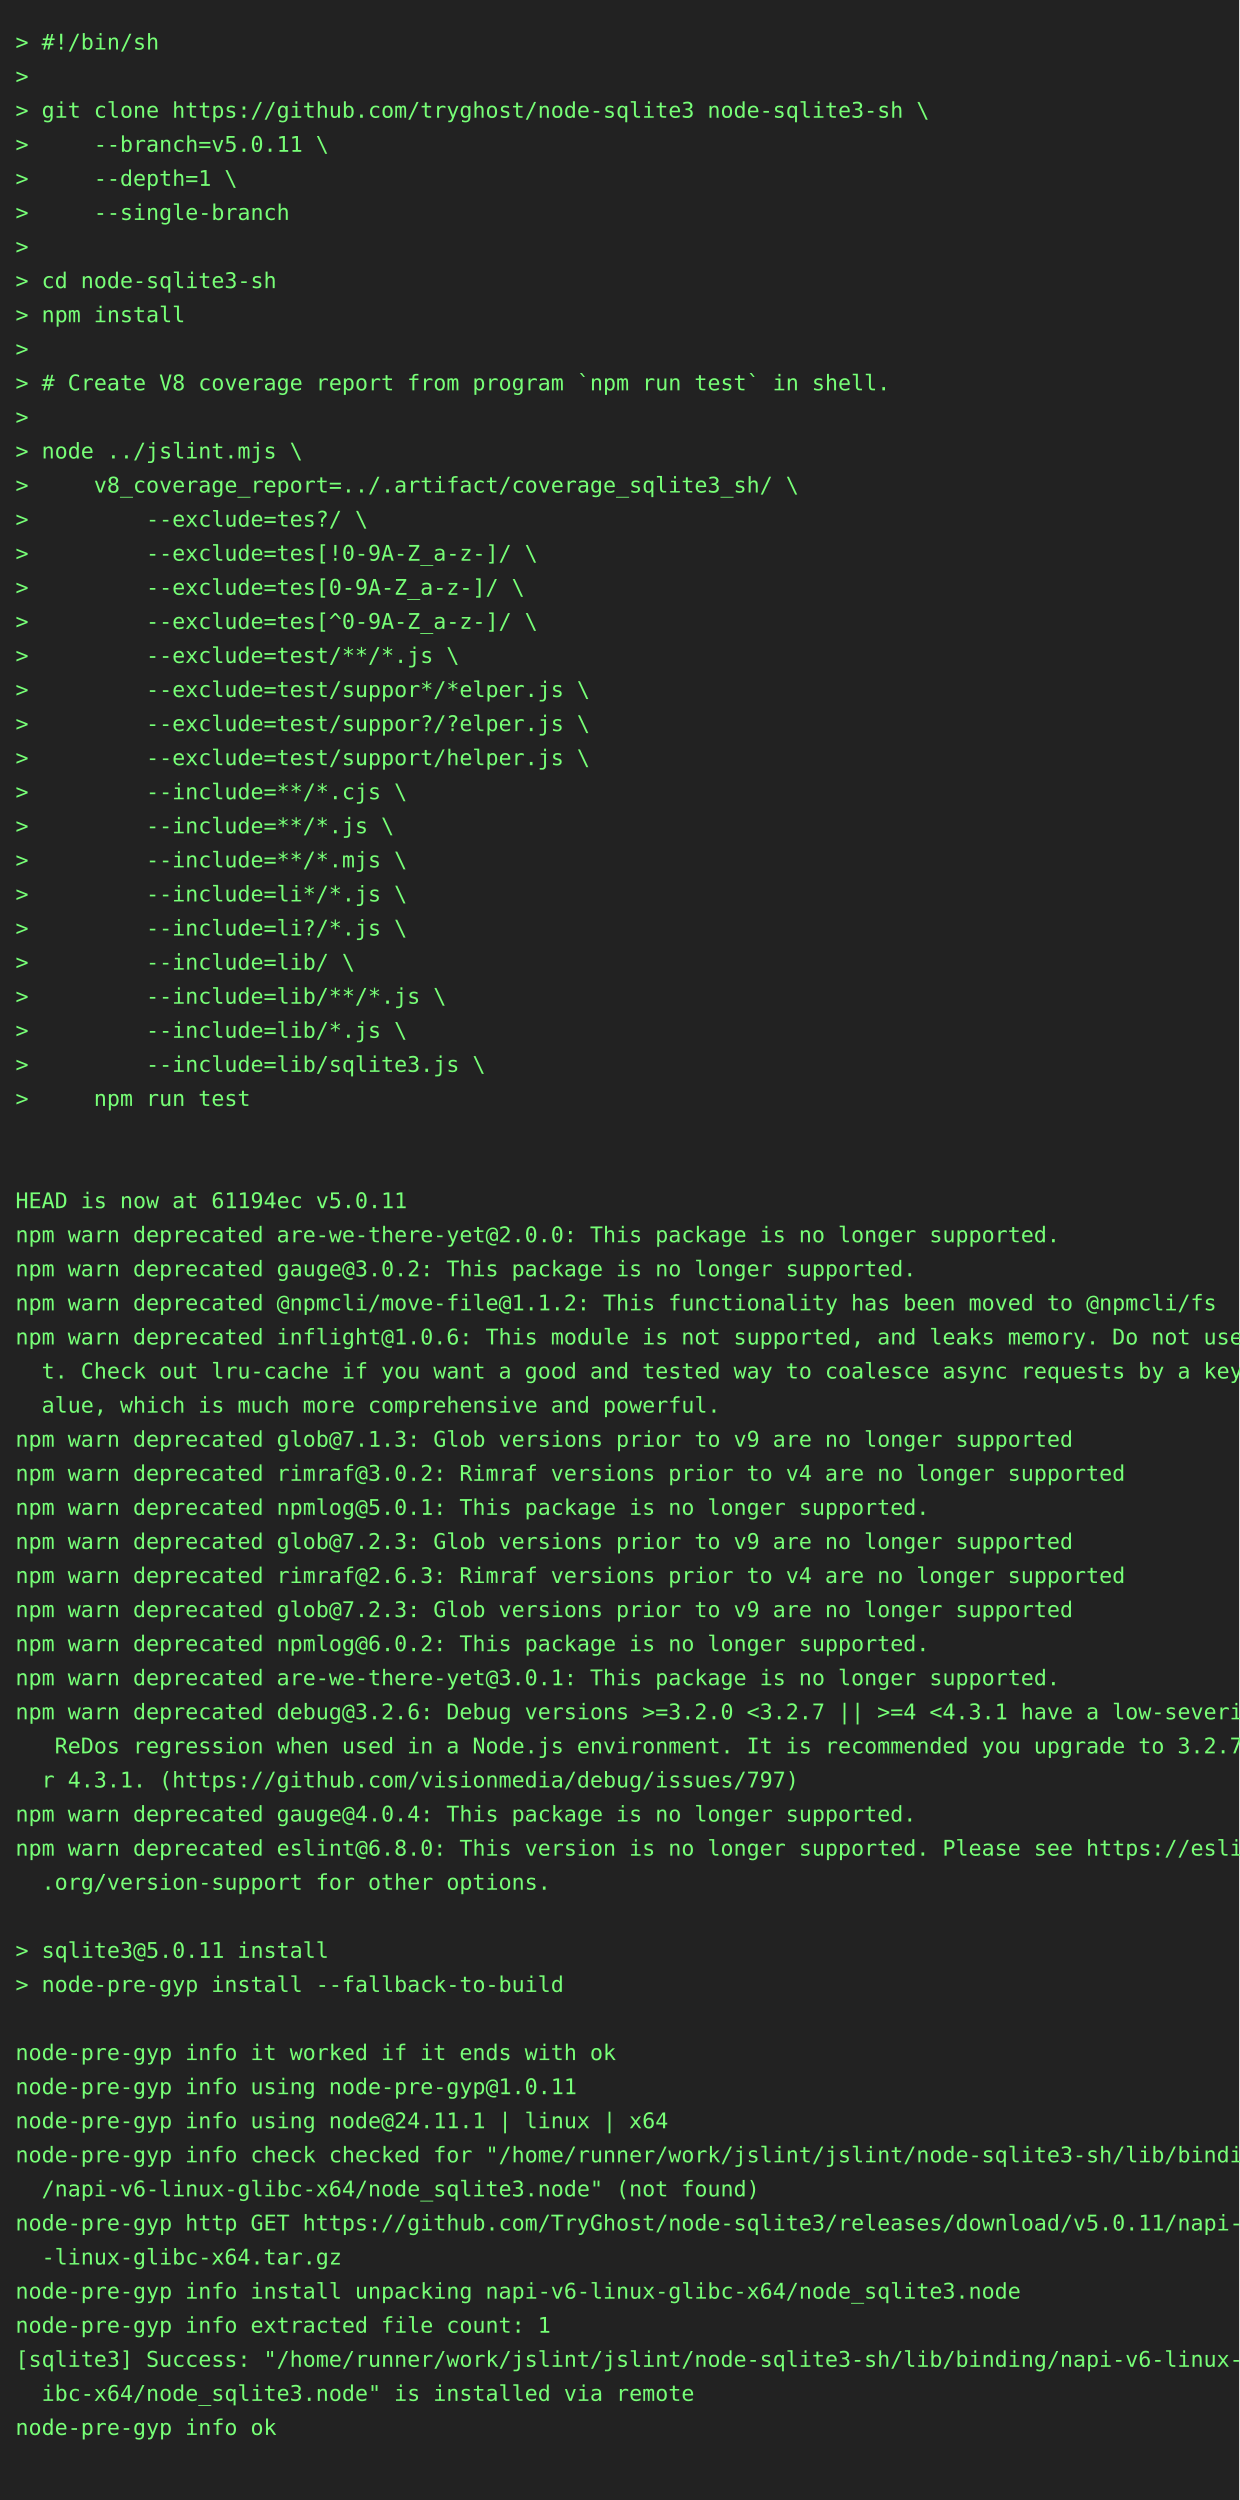
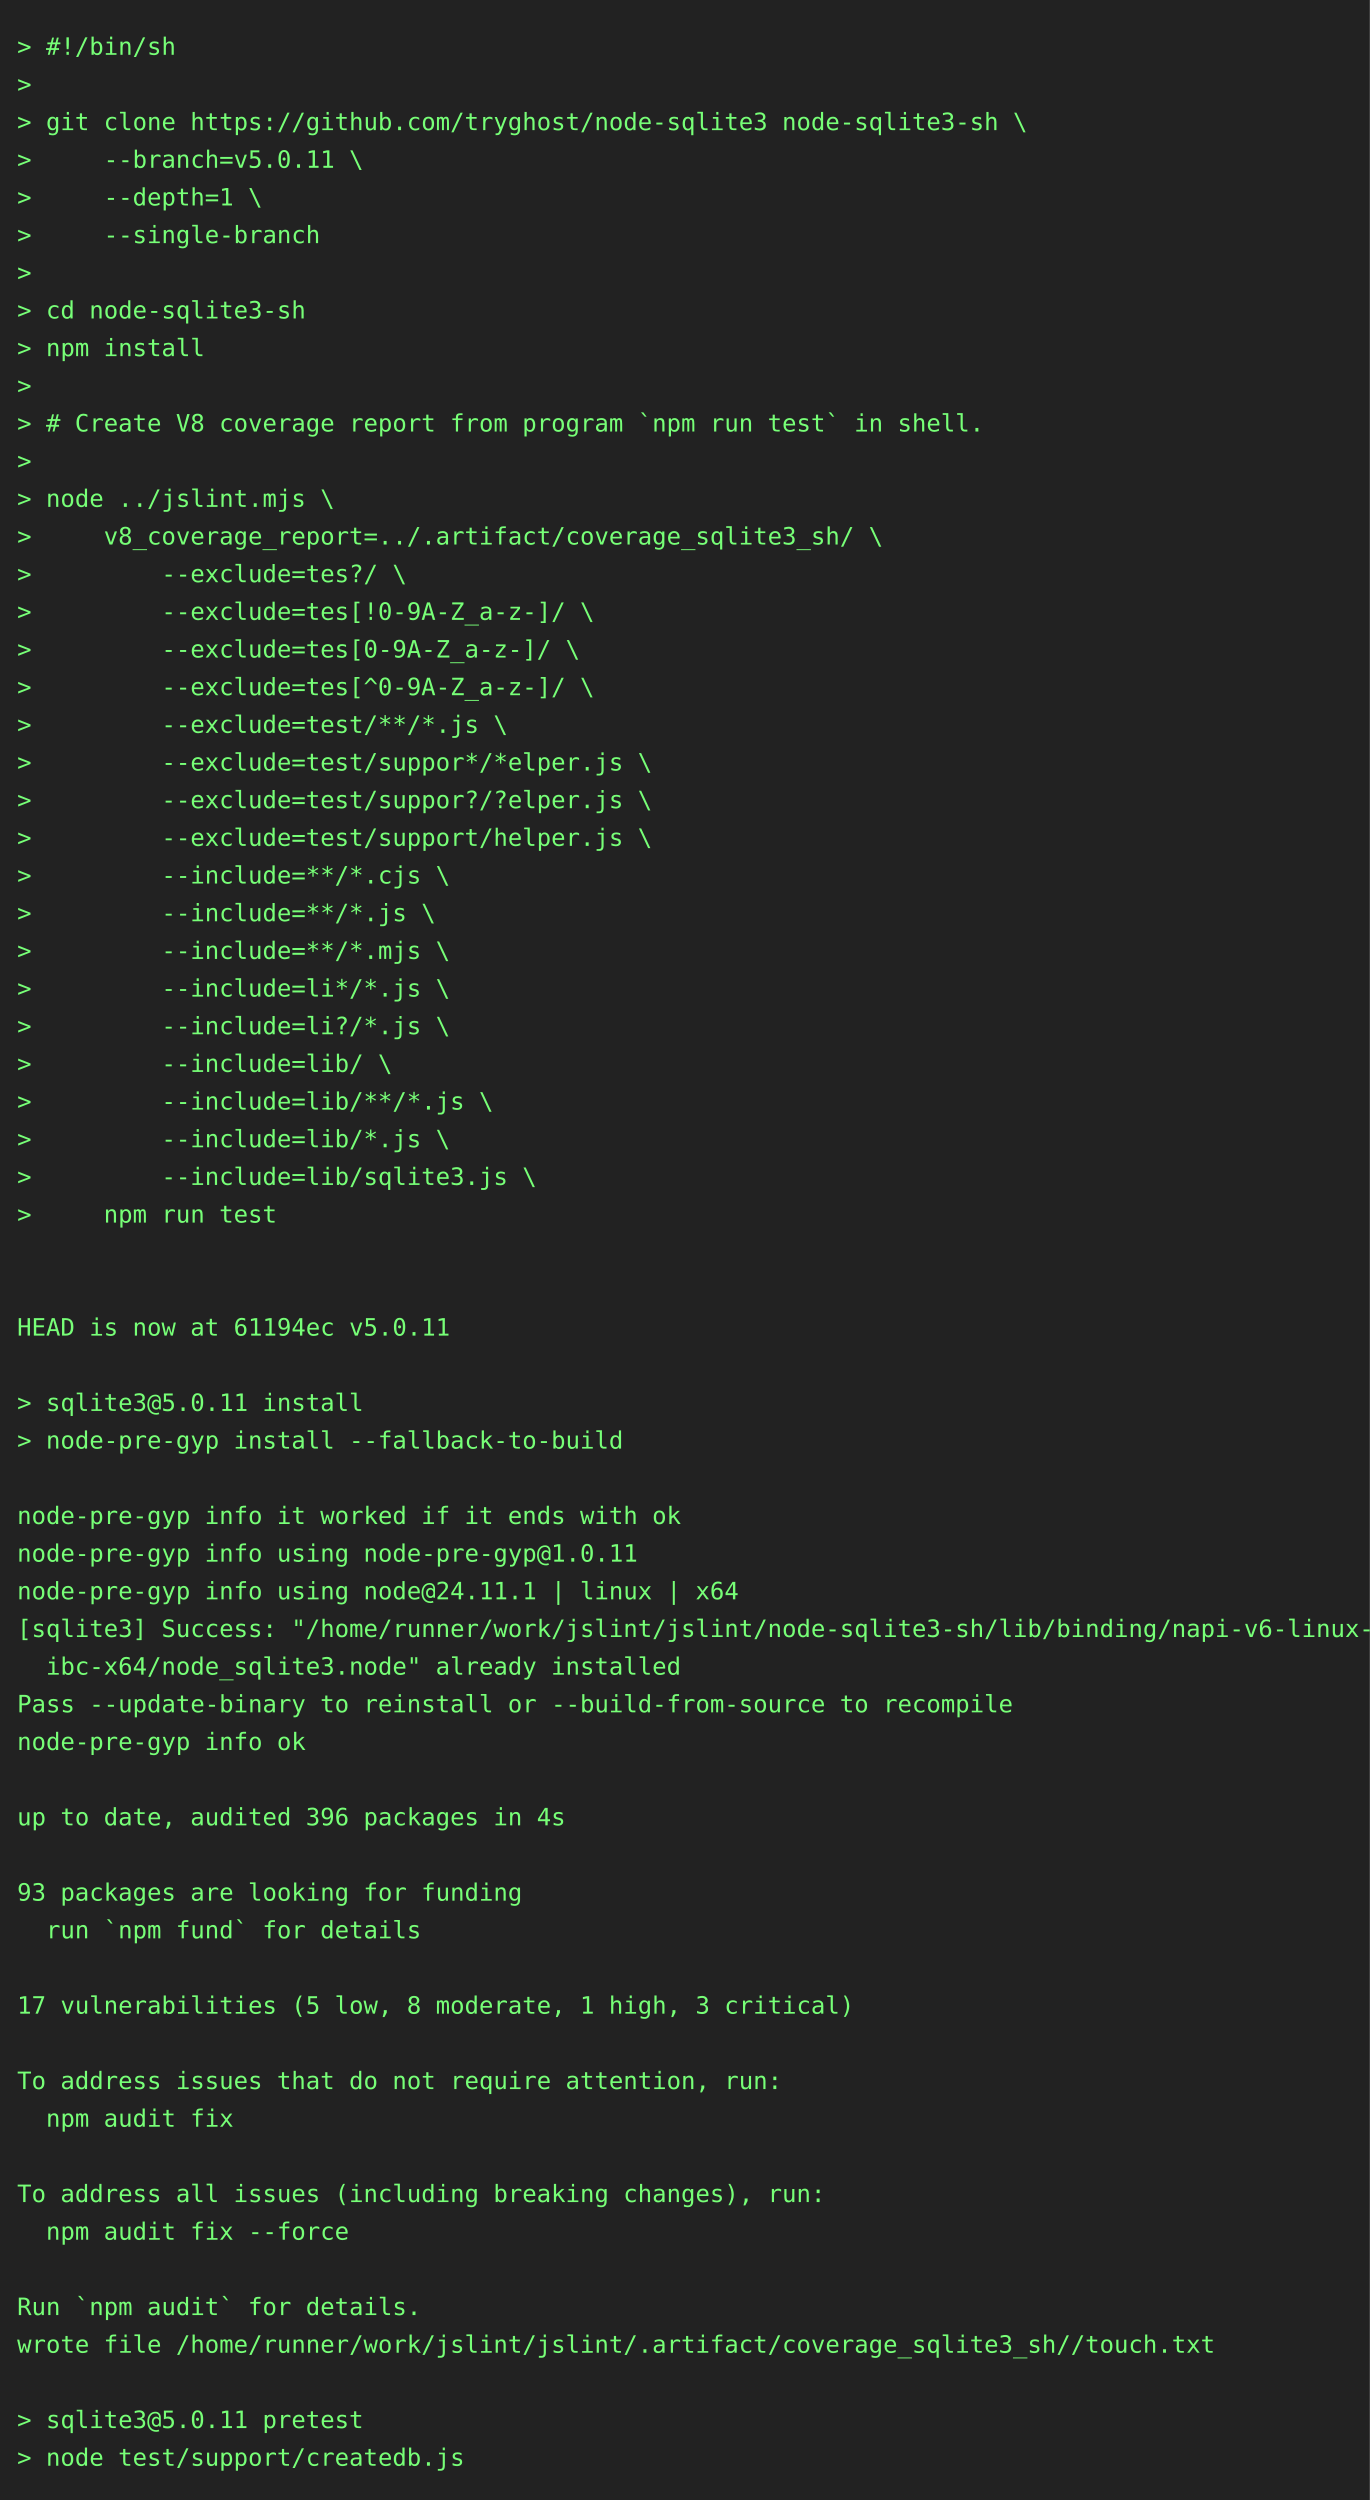
- <svg xmlns="http://www.w3.org/2000/svg" height="1614" width="800">
-   <rect height="1614" fill="#222" width="800" />
+ <svg xmlns="http://www.w3.org/2000/svg" height="1460" width="800">
+   <rect height="1460" fill="#222" width="800" />
  <text fill="#7f7" font-family="consolas, menlo, monospace" font-size="14" xml:space="preserve">
    <tspan lengthAdjust="spacingAndGlyphs" textLength="768" x="10" y="32">&gt; #!/bin/sh                                                                                      </tspan>
    <tspan lengthAdjust="spacingAndGlyphs" textLength="768" x="10" y="54">&gt;                                                                                                </tspan>
    <tspan lengthAdjust="spacingAndGlyphs" textLength="768" x="10" y="76">&gt; git clone https://github.com/tryghost/node-sqlite3 node-sqlite3-sh \                           </tspan>
    <tspan lengthAdjust="spacingAndGlyphs" textLength="768" x="10" y="98">&gt;     --branch=v5.0.11 \                                                                         </tspan>
    <tspan lengthAdjust="spacingAndGlyphs" textLength="768" x="10" y="120">&gt;     --depth=1 \                                                                                </tspan>
    <tspan lengthAdjust="spacingAndGlyphs" textLength="768" x="10" y="142">&gt;     --single-branch                                                                            </tspan>
    <tspan lengthAdjust="spacingAndGlyphs" textLength="768" x="10" y="164">&gt;                                                                                                </tspan>
    <tspan lengthAdjust="spacingAndGlyphs" textLength="768" x="10" y="186">&gt; cd node-sqlite3-sh                                                                             </tspan>
    <tspan lengthAdjust="spacingAndGlyphs" textLength="768" x="10" y="208">&gt; npm install                                                                                    </tspan>
    <tspan lengthAdjust="spacingAndGlyphs" textLength="768" x="10" y="230">&gt;                                                                                                </tspan>
    <tspan lengthAdjust="spacingAndGlyphs" textLength="768" x="10" y="252">&gt; # Create V8 coverage report from program `npm run test` in shell.                              </tspan>
    <tspan lengthAdjust="spacingAndGlyphs" textLength="768" x="10" y="274">&gt;                                                                                                </tspan>
    <tspan lengthAdjust="spacingAndGlyphs" textLength="768" x="10" y="296">&gt; node ../jslint.mjs \                                                                           </tspan>
    <tspan lengthAdjust="spacingAndGlyphs" textLength="768" x="10" y="318">&gt;     v8_coverage_report=../.artifact/coverage_sqlite3_sh/ \                                     </tspan>
    <tspan lengthAdjust="spacingAndGlyphs" textLength="768" x="10" y="340">&gt;         --exclude=tes?/ \                                                                      </tspan>
    <tspan lengthAdjust="spacingAndGlyphs" textLength="768" x="10" y="362">&gt;         --exclude=tes[!0-9A-Z_a-z-]/ \                                                         </tspan>
    <tspan lengthAdjust="spacingAndGlyphs" textLength="768" x="10" y="384">&gt;         --exclude=tes[0-9A-Z_a-z-]/ \                                                          </tspan>
    <tspan lengthAdjust="spacingAndGlyphs" textLength="768" x="10" y="406">&gt;         --exclude=tes[^0-9A-Z_a-z-]/ \                                                         </tspan>
    <tspan lengthAdjust="spacingAndGlyphs" textLength="768" x="10" y="428">&gt;         --exclude=test/**/*.js \                                                               </tspan>
    <tspan lengthAdjust="spacingAndGlyphs" textLength="768" x="10" y="450">&gt;         --exclude=test/suppor*/*elper.js \                                                     </tspan>
    <tspan lengthAdjust="spacingAndGlyphs" textLength="768" x="10" y="472">&gt;         --exclude=test/suppor?/?elper.js \                                                     </tspan>
    <tspan lengthAdjust="spacingAndGlyphs" textLength="768" x="10" y="494">&gt;         --exclude=test/support/helper.js \                                                     </tspan>
    <tspan lengthAdjust="spacingAndGlyphs" textLength="768" x="10" y="516">&gt;         --include=**/*.cjs \                                                                   </tspan>
    <tspan lengthAdjust="spacingAndGlyphs" textLength="768" x="10" y="538">&gt;         --include=**/*.js \                                                                    </tspan>
    <tspan lengthAdjust="spacingAndGlyphs" textLength="768" x="10" y="560">&gt;         --include=**/*.mjs \                                                                   </tspan>
    <tspan lengthAdjust="spacingAndGlyphs" textLength="768" x="10" y="582">&gt;         --include=li*/*.js \                                                                   </tspan>
    <tspan lengthAdjust="spacingAndGlyphs" textLength="768" x="10" y="604">&gt;         --include=li?/*.js \                                                                   </tspan>
    <tspan lengthAdjust="spacingAndGlyphs" textLength="768" x="10" y="626">&gt;         --include=lib/ \                                                                       </tspan>
    <tspan lengthAdjust="spacingAndGlyphs" textLength="768" x="10" y="648">&gt;         --include=lib/**/*.js \                                                                </tspan>
    <tspan lengthAdjust="spacingAndGlyphs" textLength="768" x="10" y="670">&gt;         --include=lib/*.js \                                                                   </tspan>
    <tspan lengthAdjust="spacingAndGlyphs" textLength="768" x="10" y="692">&gt;         --include=lib/sqlite3.js \                                                             </tspan>
    <tspan lengthAdjust="spacingAndGlyphs" textLength="768" x="10" y="714">&gt;     npm run test                                                                               </tspan>
    <tspan lengthAdjust="spacingAndGlyphs" textLength="768" x="10" y="736">                                                                                                 </tspan>
    <tspan lengthAdjust="spacingAndGlyphs" textLength="768" x="10" y="758">                                                                                                 </tspan>
    <tspan lengthAdjust="spacingAndGlyphs" textLength="768" x="10" y="780">HEAD is now at 61194ec v5.0.11                                                                   </tspan>
-     <tspan lengthAdjust="spacingAndGlyphs" textLength="768" x="10" y="802">npm warn deprecated are-we-there-yet@2.0.0: This package is no longer supported.                 </tspan>
-     <tspan lengthAdjust="spacingAndGlyphs" textLength="768" x="10" y="824">npm warn deprecated gauge@3.0.2: This package is no longer supported.                            </tspan>
-     <tspan lengthAdjust="spacingAndGlyphs" textLength="768" x="10" y="846">npm warn deprecated @npmcli/move-file@1.1.2: This functionality has been moved to @npmcli/fs     </tspan>
-     <tspan lengthAdjust="spacingAndGlyphs" textLength="768" x="10" y="868">npm warn deprecated inflight@1.0.6: This module is not supported, and leaks memory. Do not use i\</tspan>
-     <tspan lengthAdjust="spacingAndGlyphs" textLength="768" x="10" y="890">  t. Check out lru-cache if you want a good and tested way to coalesce async requests by a key v\</tspan>
-     <tspan lengthAdjust="spacingAndGlyphs" textLength="768" x="10" y="912">  alue, which is much more comprehensive and powerful.                                           </tspan>
-     <tspan lengthAdjust="spacingAndGlyphs" textLength="768" x="10" y="934">npm warn deprecated glob@7.1.3: Glob versions prior to v9 are no longer supported                </tspan>
-     <tspan lengthAdjust="spacingAndGlyphs" textLength="768" x="10" y="956">npm warn deprecated rimraf@3.0.2: Rimraf versions prior to v4 are no longer supported            </tspan>
-     <tspan lengthAdjust="spacingAndGlyphs" textLength="768" x="10" y="978">npm warn deprecated npmlog@5.0.1: This package is no longer supported.                           </tspan>
-     <tspan lengthAdjust="spacingAndGlyphs" textLength="768" x="10" y="1000">npm warn deprecated glob@7.2.3: Glob versions prior to v9 are no longer supported                </tspan>
-     <tspan lengthAdjust="spacingAndGlyphs" textLength="768" x="10" y="1022">npm warn deprecated rimraf@2.6.3: Rimraf versions prior to v4 are no longer supported            </tspan>
-     <tspan lengthAdjust="spacingAndGlyphs" textLength="768" x="10" y="1044">npm warn deprecated glob@7.2.3: Glob versions prior to v9 are no longer supported                </tspan>
-     <tspan lengthAdjust="spacingAndGlyphs" textLength="768" x="10" y="1066">npm warn deprecated npmlog@6.0.2: This package is no longer supported.                           </tspan>
-     <tspan lengthAdjust="spacingAndGlyphs" textLength="768" x="10" y="1088">npm warn deprecated are-we-there-yet@3.0.1: This package is no longer supported.                 </tspan>
-     <tspan lengthAdjust="spacingAndGlyphs" textLength="768" x="10" y="1110">npm warn deprecated debug@3.2.6: Debug versions &gt;=3.2.0 &lt;3.2.7 || &gt;=4 &lt;4.3.1 have a low-severity\</tspan>
-     <tspan lengthAdjust="spacingAndGlyphs" textLength="768" x="10" y="1132">   ReDos regression when used in a Node.js environment. It is recommended you upgrade to 3.2.7 o\</tspan>
-     <tspan lengthAdjust="spacingAndGlyphs" textLength="768" x="10" y="1154">  r 4.3.1. (https://github.com/visionmedia/debug/issues/797)                                     </tspan>
-     <tspan lengthAdjust="spacingAndGlyphs" textLength="768" x="10" y="1176">npm warn deprecated gauge@4.0.4: This package is no longer supported.                            </tspan>
-     <tspan lengthAdjust="spacingAndGlyphs" textLength="768" x="10" y="1198">npm warn deprecated eslint@6.8.0: This version is no longer supported. Please see https://eslint\</tspan>
-     <tspan lengthAdjust="spacingAndGlyphs" textLength="768" x="10" y="1220">  .org/version-support for other options.                                                        </tspan>
-     <tspan lengthAdjust="spacingAndGlyphs" textLength="768" x="10" y="1242">                                                                                                 </tspan>
-     <tspan lengthAdjust="spacingAndGlyphs" textLength="768" x="10" y="1264">&gt; sqlite3@5.0.11 install                                                                         </tspan>
-     <tspan lengthAdjust="spacingAndGlyphs" textLength="768" x="10" y="1286">&gt; node-pre-gyp install --fallback-to-build                                                       </tspan>
-     <tspan lengthAdjust="spacingAndGlyphs" textLength="768" x="10" y="1308">                                                                                                 </tspan>
-     <tspan lengthAdjust="spacingAndGlyphs" textLength="768" x="10" y="1330">node-pre-gyp info it worked if it ends with ok                                                   </tspan>
-     <tspan lengthAdjust="spacingAndGlyphs" textLength="768" x="10" y="1352">node-pre-gyp info using node-pre-gyp@1.0.11                                                      </tspan>
-     <tspan lengthAdjust="spacingAndGlyphs" textLength="768" x="10" y="1374">node-pre-gyp info using node@24.11.1 | linux | x64                                               </tspan>
-     <tspan lengthAdjust="spacingAndGlyphs" textLength="768" x="10" y="1396">node-pre-gyp info check checked for "/home/runner/work/jslint/jslint/node-sqlite3-sh/lib/binding\</tspan>
-     <tspan lengthAdjust="spacingAndGlyphs" textLength="768" x="10" y="1418">  /napi-v6-linux-glibc-x64/node_sqlite3.node" (not found)                                        </tspan>
-     <tspan lengthAdjust="spacingAndGlyphs" textLength="768" x="10" y="1440">node-pre-gyp http GET https://github.com/TryGhost/node-sqlite3/releases/download/v5.0.11/napi-v6\</tspan>
-     <tspan lengthAdjust="spacingAndGlyphs" textLength="768" x="10" y="1462">  -linux-glibc-x64.tar.gz                                                                        </tspan>
-     <tspan lengthAdjust="spacingAndGlyphs" textLength="768" x="10" y="1484">node-pre-gyp info install unpacking napi-v6-linux-glibc-x64/node_sqlite3.node                    </tspan>
-     <tspan lengthAdjust="spacingAndGlyphs" textLength="768" x="10" y="1506">node-pre-gyp info extracted file count: 1                                                        </tspan>
-     <tspan lengthAdjust="spacingAndGlyphs" textLength="768" x="10" y="1528">[sqlite3] Success: "/home/runner/work/jslint/jslint/node-sqlite3-sh/lib/binding/napi-v6-linux-gl\</tspan>
-     <tspan lengthAdjust="spacingAndGlyphs" textLength="768" x="10" y="1550">  ibc-x64/node_sqlite3.node" is installed via remote                                             </tspan>
-     <tspan lengthAdjust="spacingAndGlyphs" textLength="768" x="10" y="1572">node-pre-gyp info ok                                                                             </tspan>
-     <tspan lengthAdjust="spacingAndGlyphs" textLength="768" x="10" y="1594">                                                                                                 </tspan>
+     <tspan lengthAdjust="spacingAndGlyphs" textLength="768" x="10" y="802">                                                                                                 </tspan>
+     <tspan lengthAdjust="spacingAndGlyphs" textLength="768" x="10" y="824">&gt; sqlite3@5.0.11 install                                                                         </tspan>
+     <tspan lengthAdjust="spacingAndGlyphs" textLength="768" x="10" y="846">&gt; node-pre-gyp install --fallback-to-build                                                       </tspan>
+     <tspan lengthAdjust="spacingAndGlyphs" textLength="768" x="10" y="868">                                                                                                 </tspan>
+     <tspan lengthAdjust="spacingAndGlyphs" textLength="768" x="10" y="890">node-pre-gyp info it worked if it ends with ok                                                   </tspan>
+     <tspan lengthAdjust="spacingAndGlyphs" textLength="768" x="10" y="912">node-pre-gyp info using node-pre-gyp@1.0.11                                                      </tspan>
+     <tspan lengthAdjust="spacingAndGlyphs" textLength="768" x="10" y="934">node-pre-gyp info using node@24.11.1 | linux | x64                                               </tspan>
+     <tspan lengthAdjust="spacingAndGlyphs" textLength="768" x="10" y="956">[sqlite3] Success: "/home/runner/work/jslint/jslint/node-sqlite3-sh/lib/binding/napi-v6-linux-gl\</tspan>
+     <tspan lengthAdjust="spacingAndGlyphs" textLength="768" x="10" y="978">  ibc-x64/node_sqlite3.node" already installed                                                   </tspan>
+     <tspan lengthAdjust="spacingAndGlyphs" textLength="768" x="10" y="1000">Pass --update-binary to reinstall or --build-from-source to recompile                            </tspan>
+     <tspan lengthAdjust="spacingAndGlyphs" textLength="768" x="10" y="1022">node-pre-gyp info ok                                                                             </tspan>
+     <tspan lengthAdjust="spacingAndGlyphs" textLength="768" x="10" y="1044">                                                                                                 </tspan>
+     <tspan lengthAdjust="spacingAndGlyphs" textLength="768" x="10" y="1066">up to date, audited 396 packages in 4s                                                           </tspan>
+     <tspan lengthAdjust="spacingAndGlyphs" textLength="768" x="10" y="1088">                                                                                                 </tspan>
+     <tspan lengthAdjust="spacingAndGlyphs" textLength="768" x="10" y="1110">93 packages are looking for funding                                                              </tspan>
+     <tspan lengthAdjust="spacingAndGlyphs" textLength="768" x="10" y="1132">  run `npm fund` for details                                                                     </tspan>
+     <tspan lengthAdjust="spacingAndGlyphs" textLength="768" x="10" y="1154">                                                                                                 </tspan>
+     <tspan lengthAdjust="spacingAndGlyphs" textLength="768" x="10" y="1176">17 vulnerabilities (5 low, 8 moderate, 1 high, 3 critical)                                       </tspan>
+     <tspan lengthAdjust="spacingAndGlyphs" textLength="768" x="10" y="1198">                                                                                                 </tspan>
+     <tspan lengthAdjust="spacingAndGlyphs" textLength="768" x="10" y="1220">To address issues that do not require attention, run:                                            </tspan>
+     <tspan lengthAdjust="spacingAndGlyphs" textLength="768" x="10" y="1242">  npm audit fix                                                                                  </tspan>
+     <tspan lengthAdjust="spacingAndGlyphs" textLength="768" x="10" y="1264">                                                                                                 </tspan>
+     <tspan lengthAdjust="spacingAndGlyphs" textLength="768" x="10" y="1286">To address all issues (including breaking changes), run:                                         </tspan>
+     <tspan lengthAdjust="spacingAndGlyphs" textLength="768" x="10" y="1308">  npm audit fix --force                                                                          </tspan>
+     <tspan lengthAdjust="spacingAndGlyphs" textLength="768" x="10" y="1330">                                                                                                 </tspan>
+     <tspan lengthAdjust="spacingAndGlyphs" textLength="768" x="10" y="1352">Run `npm audit` for details.                                                                     </tspan>
+     <tspan lengthAdjust="spacingAndGlyphs" textLength="768" x="10" y="1374">wrote file /home/runner/work/jslint/jslint/.artifact/coverage_sqlite3_sh//touch.txt              </tspan>
+     <tspan lengthAdjust="spacingAndGlyphs" textLength="768" x="10" y="1396">                                                                                                 </tspan>
+     <tspan lengthAdjust="spacingAndGlyphs" textLength="768" x="10" y="1418">&gt; sqlite3@5.0.11 pretest                                                                         </tspan>
+     <tspan lengthAdjust="spacingAndGlyphs" textLength="768" x="10" y="1440">&gt; node test/support/createdb.js                                                                  </tspan>
  </text>
</svg>
